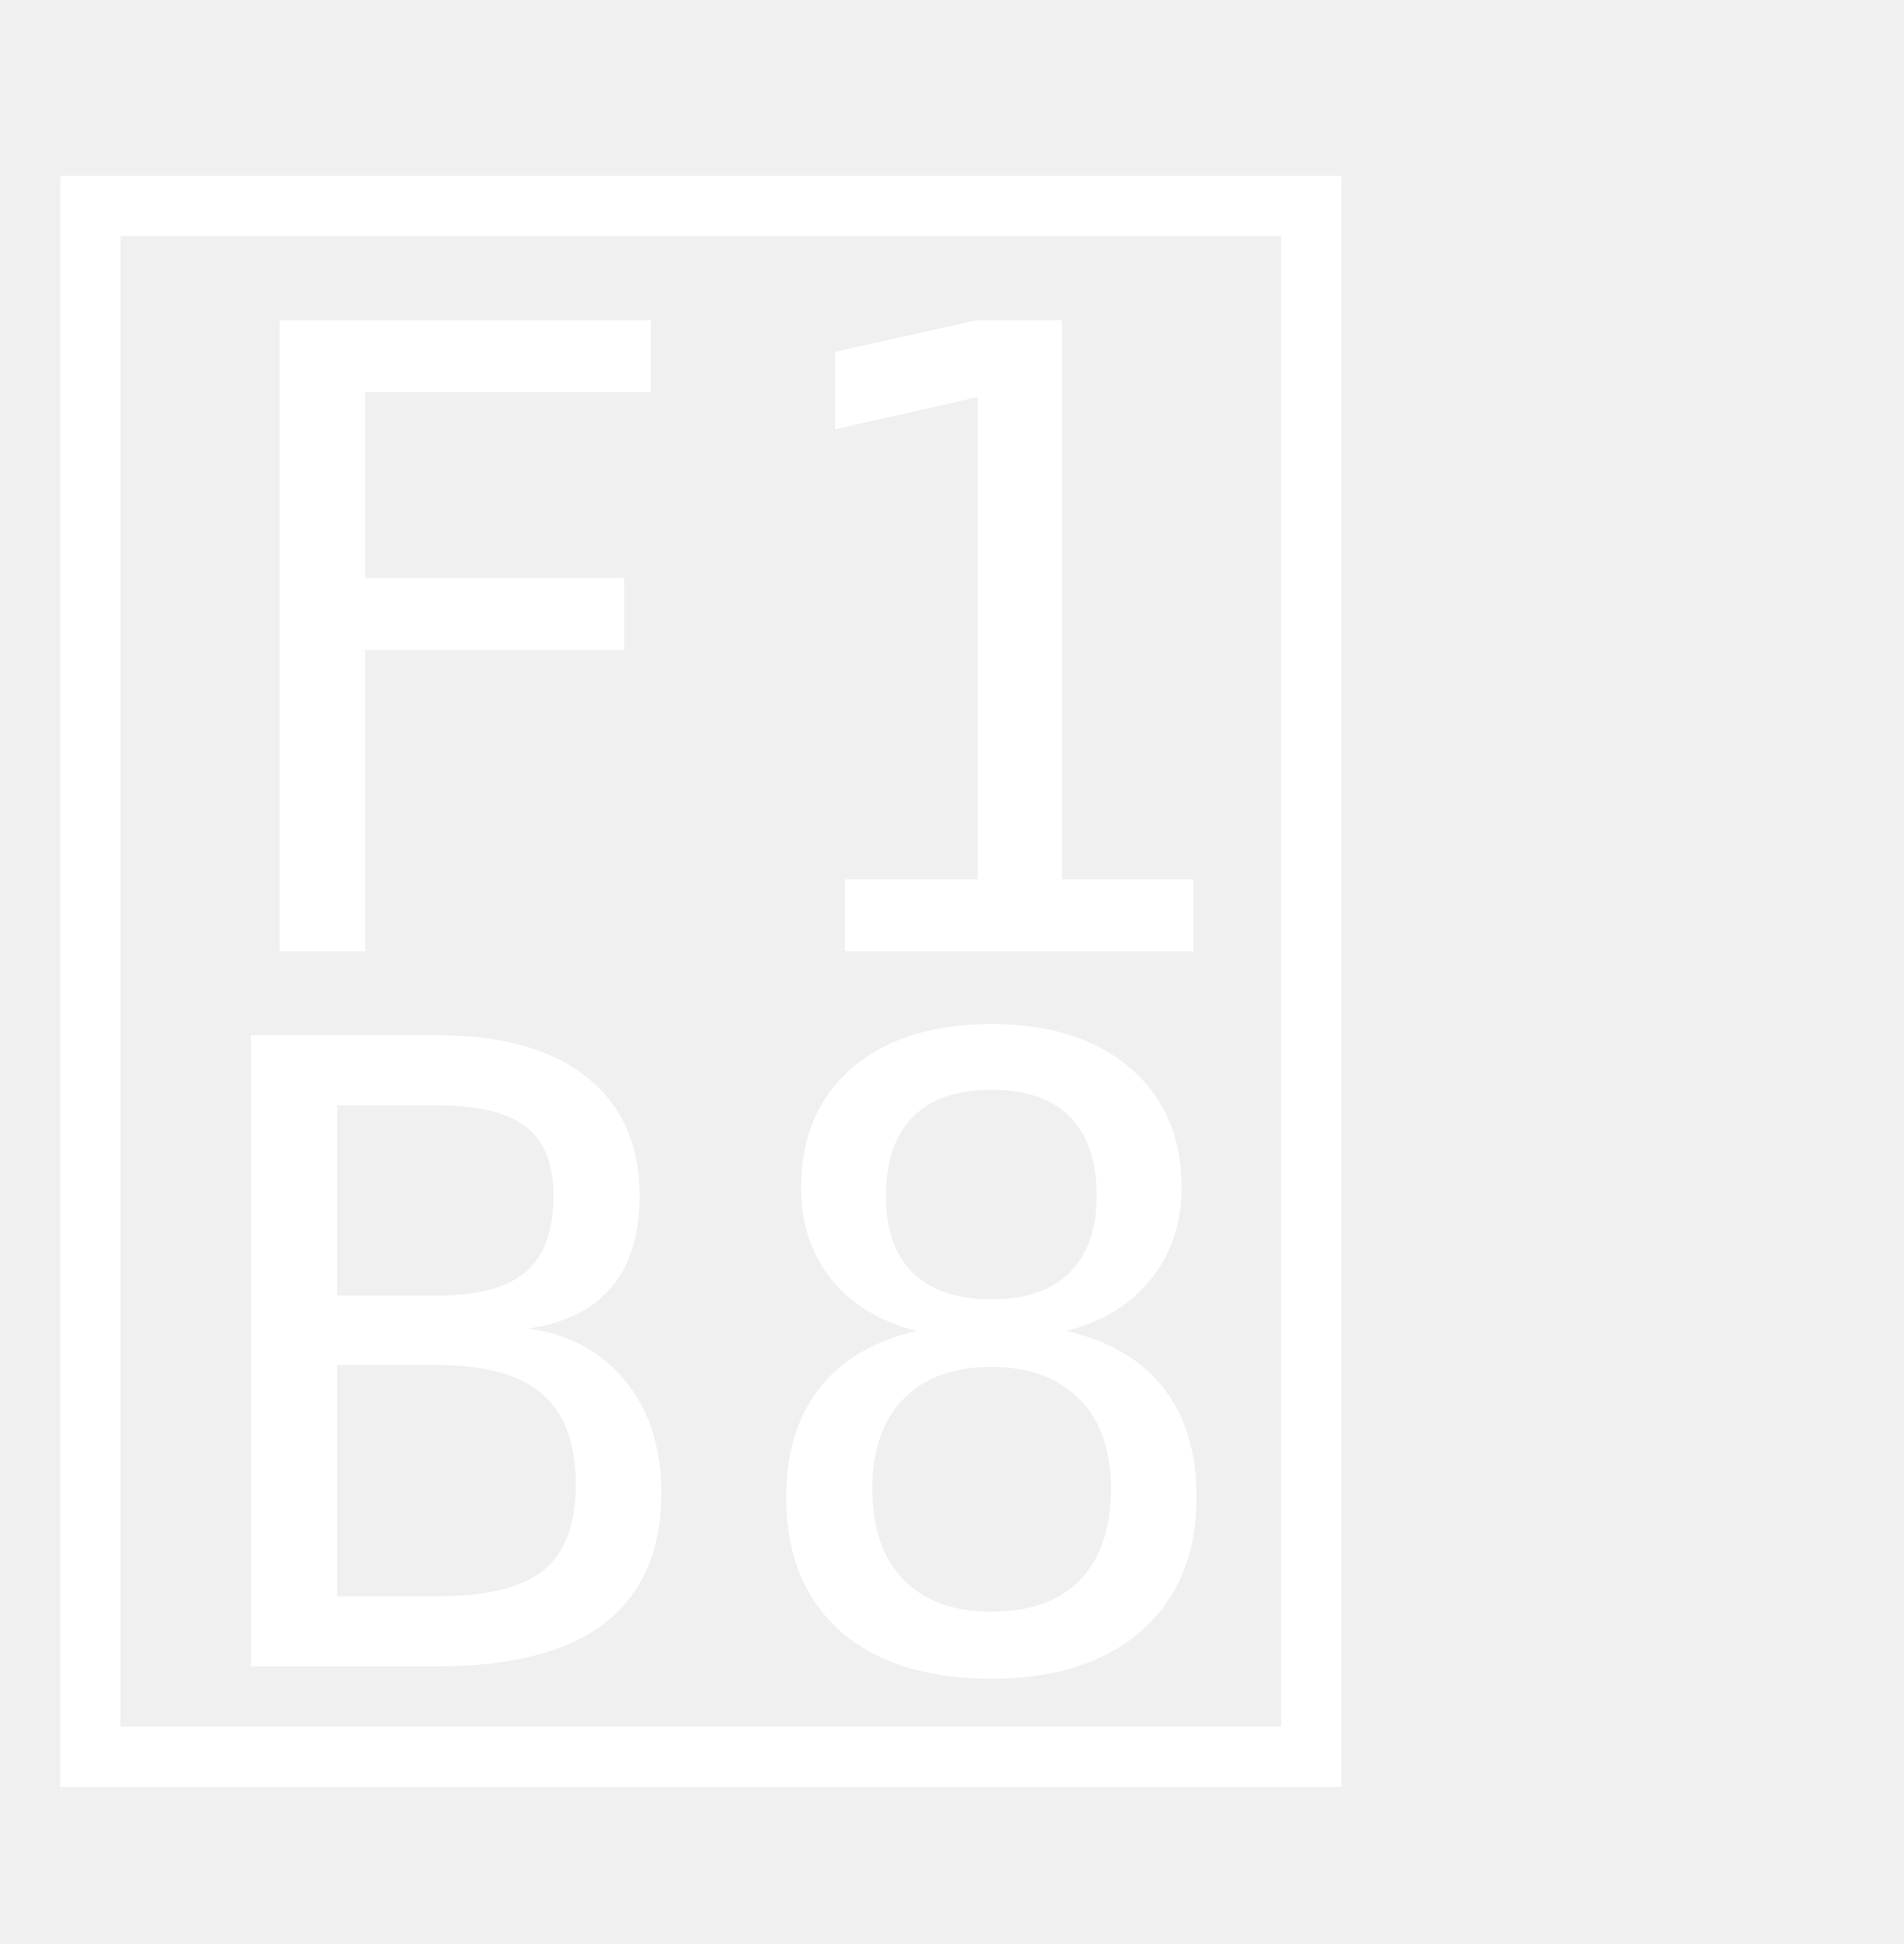
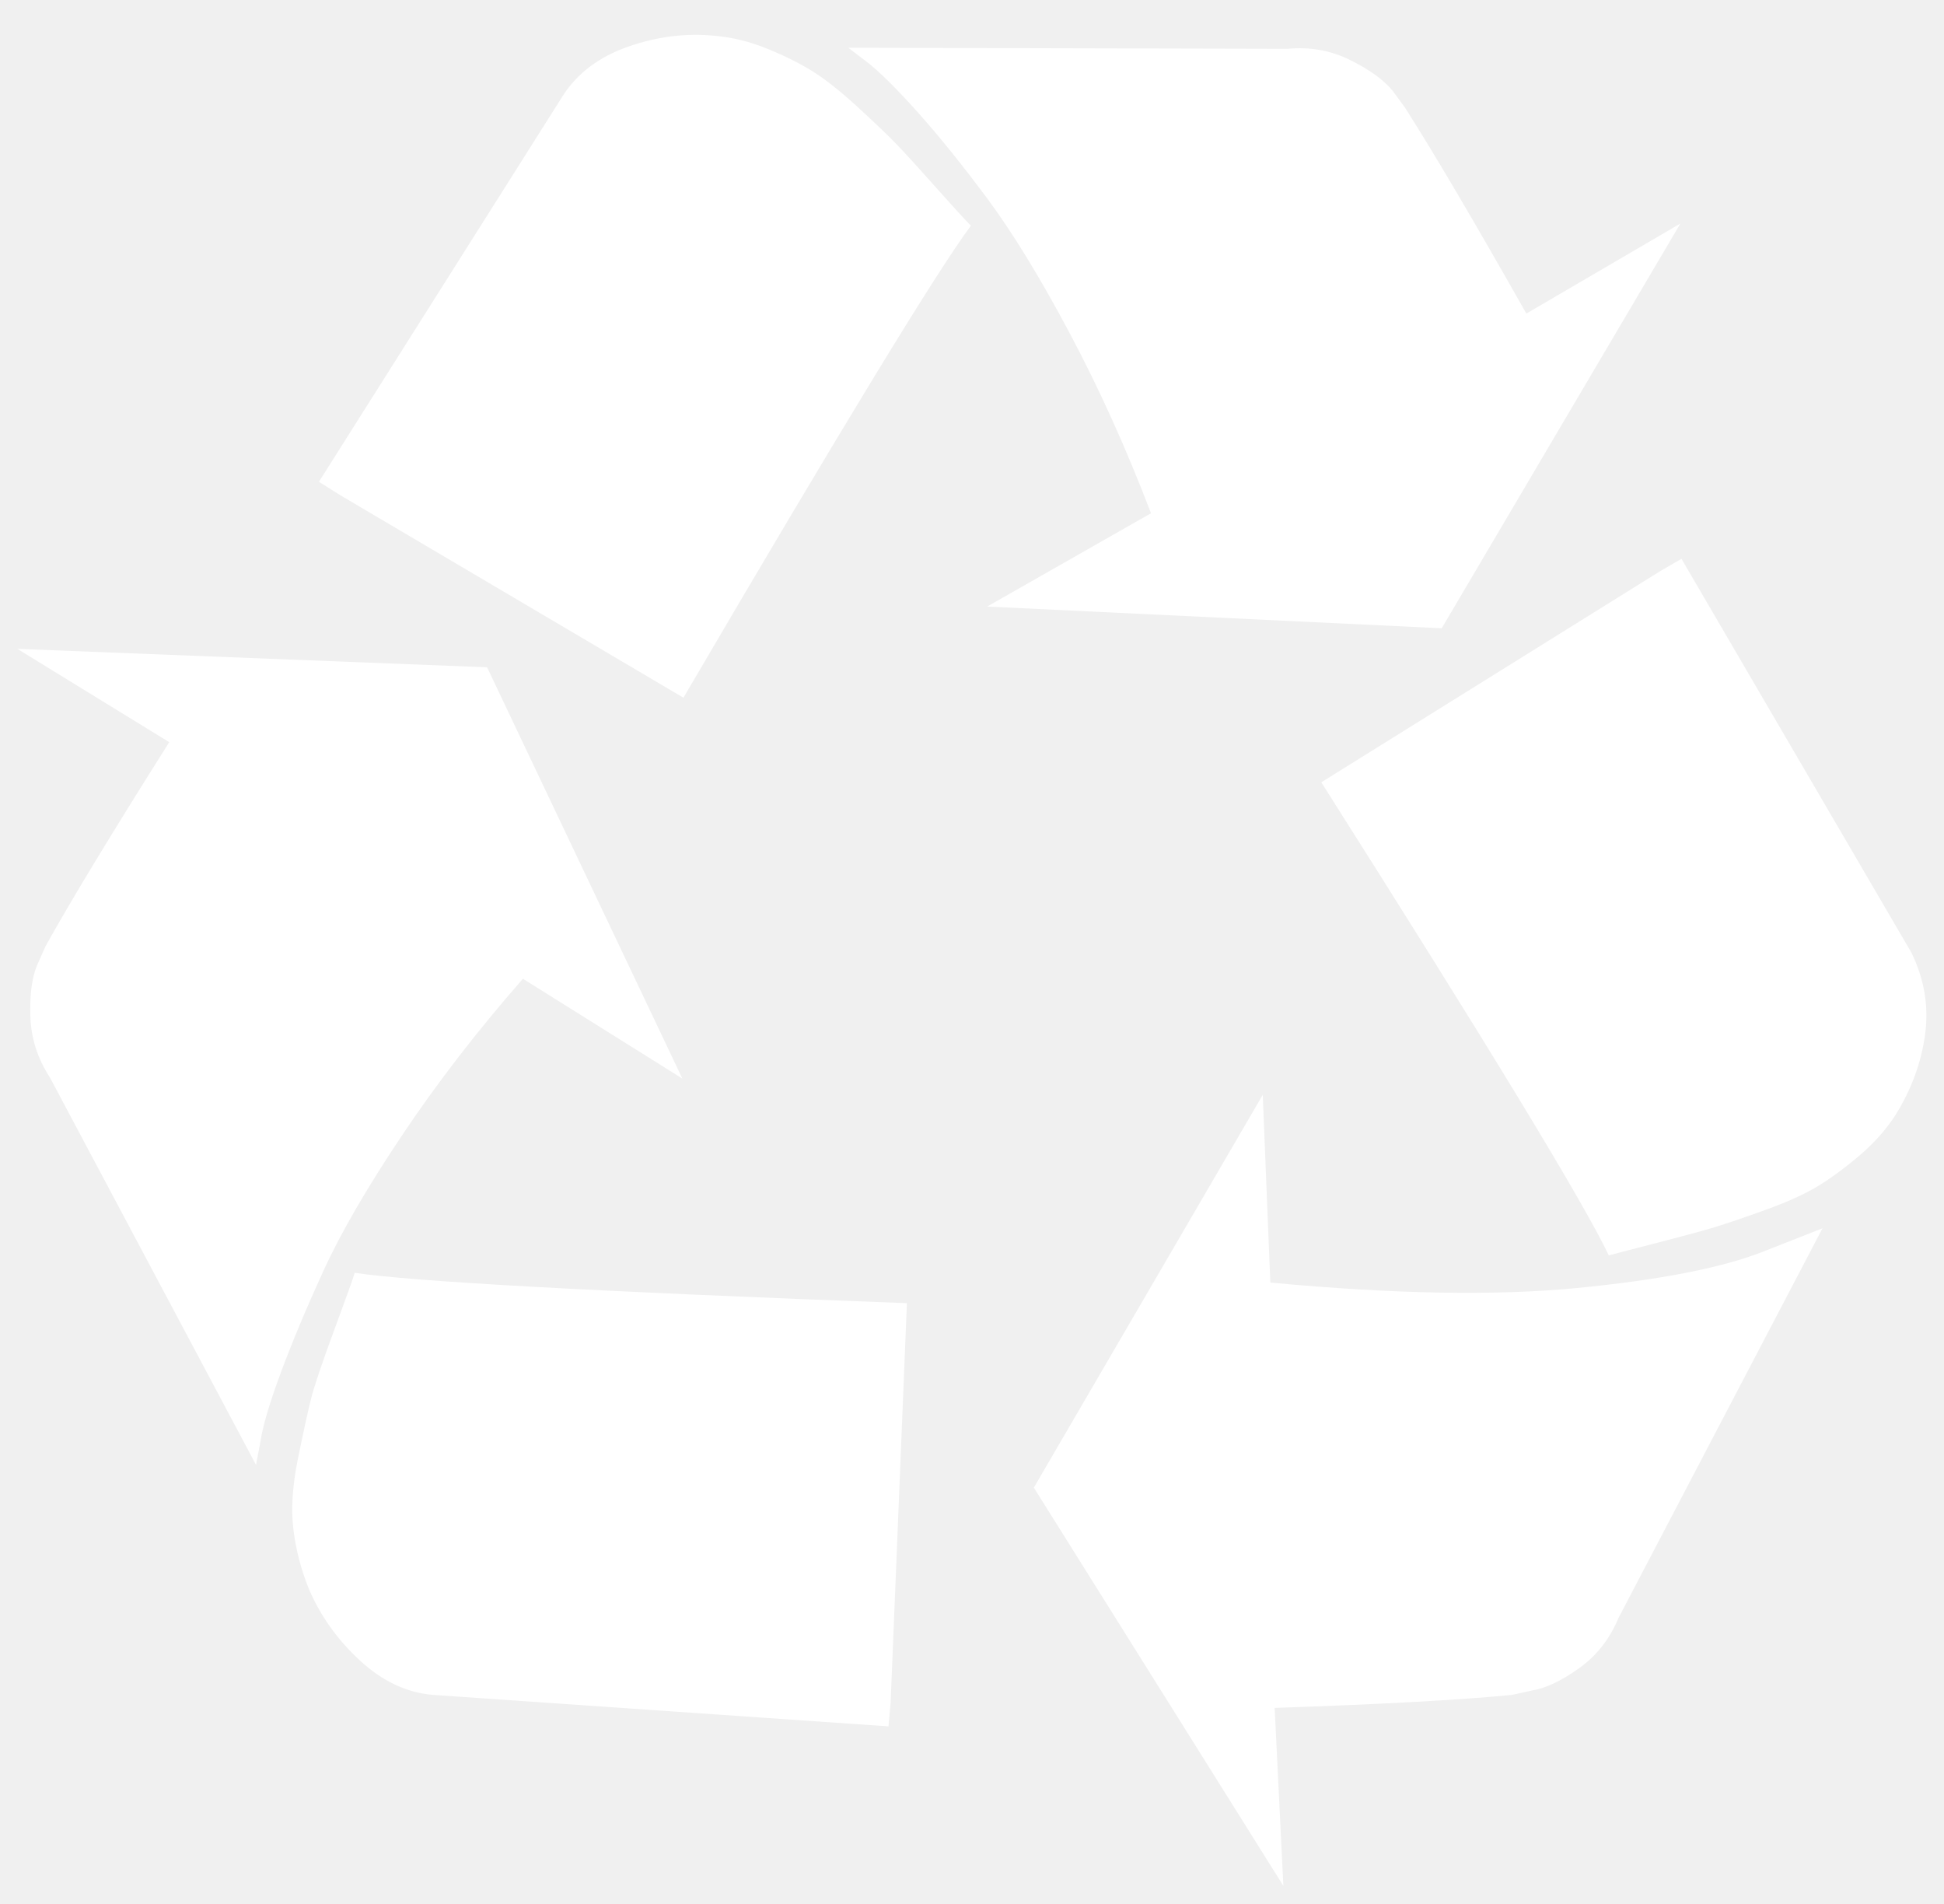
- <svg xmlns="http://www.w3.org/2000/svg" width="48px" height="49px" viewBox="698 478 48 49" version="1.1">
+ <svg xmlns="http://www.w3.org/2000/svg" width="48px" height="47px" viewBox="698 478 48 47" version="1.1">
  <defs />
-   <text id="recycle---FontAwesome" stroke="none" fill="none" font-family="FontAwesome" font-size="48" font-weight="normal">
-     <tspan x="698" y="520" fill="#FFFFFF"></tspan>
-   </text>
+   <path d="M720.393,510.17 L719.991,520.027 L719.938,520.616 L708.688,519.839 C708.045,519.786 707.446,519.504 706.893,518.996 C706.339,518.487 705.92,517.902 705.634,517.241 C705.437,516.759 705.308,516.268 705.246,515.768 C705.183,515.268 705.219,514.688 705.353,514.027 C705.487,513.366 705.594,512.875 705.674,512.554 C705.754,512.232 705.946,511.661 706.25,510.839 C706.554,510.018 706.723,509.545 706.759,509.42 C708.152,509.634 712.696,509.884 720.393,510.17 L720.393,510.17 Z M710.027,494.473 L714.848,504.625 L710.911,502.161 C709.786,503.446 708.79,504.737 707.924,506.031 C707.058,507.326 706.411,508.442 705.982,509.379 C705.554,510.317 705.201,511.161 704.924,511.911 C704.647,512.661 704.482,513.223 704.429,513.598 L704.321,514.161 L699.232,504.598 C698.929,504.134 698.768,503.634 698.75,503.098 C698.732,502.562 698.786,502.143 698.911,501.839 L699.125,501.357 C699.75,500.232 700.768,498.554 702.179,496.321 L698.429,494.018 L710.027,494.473 Z M743,508.321 L737.964,517.938 C737.75,518.455 737.424,518.871 736.987,519.183 C736.549,519.496 736.161,519.679 735.821,519.732 L735.339,519.839 C734.071,519.964 732.116,520.071 729.473,520.161 L729.688,524.554 L723.527,514.723 L729.179,505.027 L729.366,509.661 C732.402,509.946 734.929,509.991 736.946,509.795 C738.964,509.598 740.482,509.304 741.5,508.911 L743,508.321 Z M721.973,483.571 C721.134,484.696 718.768,488.58 714.875,495.223 L706.384,490.214 L705.875,489.893 L711.902,480.357 C712.259,479.804 712.795,479.402 713.509,479.152 C714.223,478.902 714.937,478.812 715.652,478.884 C716.08,478.92 716.513,479.027 716.951,479.205 C717.388,479.384 717.763,479.571 718.076,479.768 C718.388,479.964 718.759,480.259 719.188,480.652 C719.616,481.045 719.937,481.353 720.152,481.576 C720.366,481.799 720.687,482.152 721.116,482.634 C721.545,483.116 721.83,483.429 721.973,483.571 L721.973,483.571 Z M739.518,491.795 L745.196,501.518 C745.518,502.179 745.629,502.857 745.531,503.554 C745.433,504.25 745.188,504.911 744.795,505.536 C744.562,505.893 744.268,506.223 743.911,506.527 C743.554,506.83 743.214,507.08 742.893,507.277 C742.571,507.473 742.138,507.67 741.594,507.866 C741.049,508.063 740.629,508.205 740.335,508.295 C740.04,508.384 739.58,508.509 738.955,508.67 C738.33,508.83 737.92,508.938 737.723,508.991 C737.116,507.705 734.75,503.813 730.625,497.312 L739.009,492.089 L739.518,491.795 Z M735.688,485.741 L739.491,483.518 L733.598,493.509 L722.375,492.973 L726.42,490.67 C725.812,489.08 725.143,487.598 724.411,486.223 C723.679,484.848 723.004,483.746 722.388,482.915 C721.772,482.085 721.196,481.371 720.661,480.772 C720.125,480.174 719.705,479.759 719.402,479.527 L718.946,479.179 L729.795,479.205 C730.348,479.152 730.866,479.246 731.348,479.487 C731.83,479.728 732.179,479.982 732.393,480.25 L732.688,480.652 C733.384,481.741 734.384,483.437 735.688,485.741 L735.688,485.741 Z" id="recycle---FontAwesome" stroke="none" fill="#FFFFFF" fill-rule="evenodd" />
</svg>
